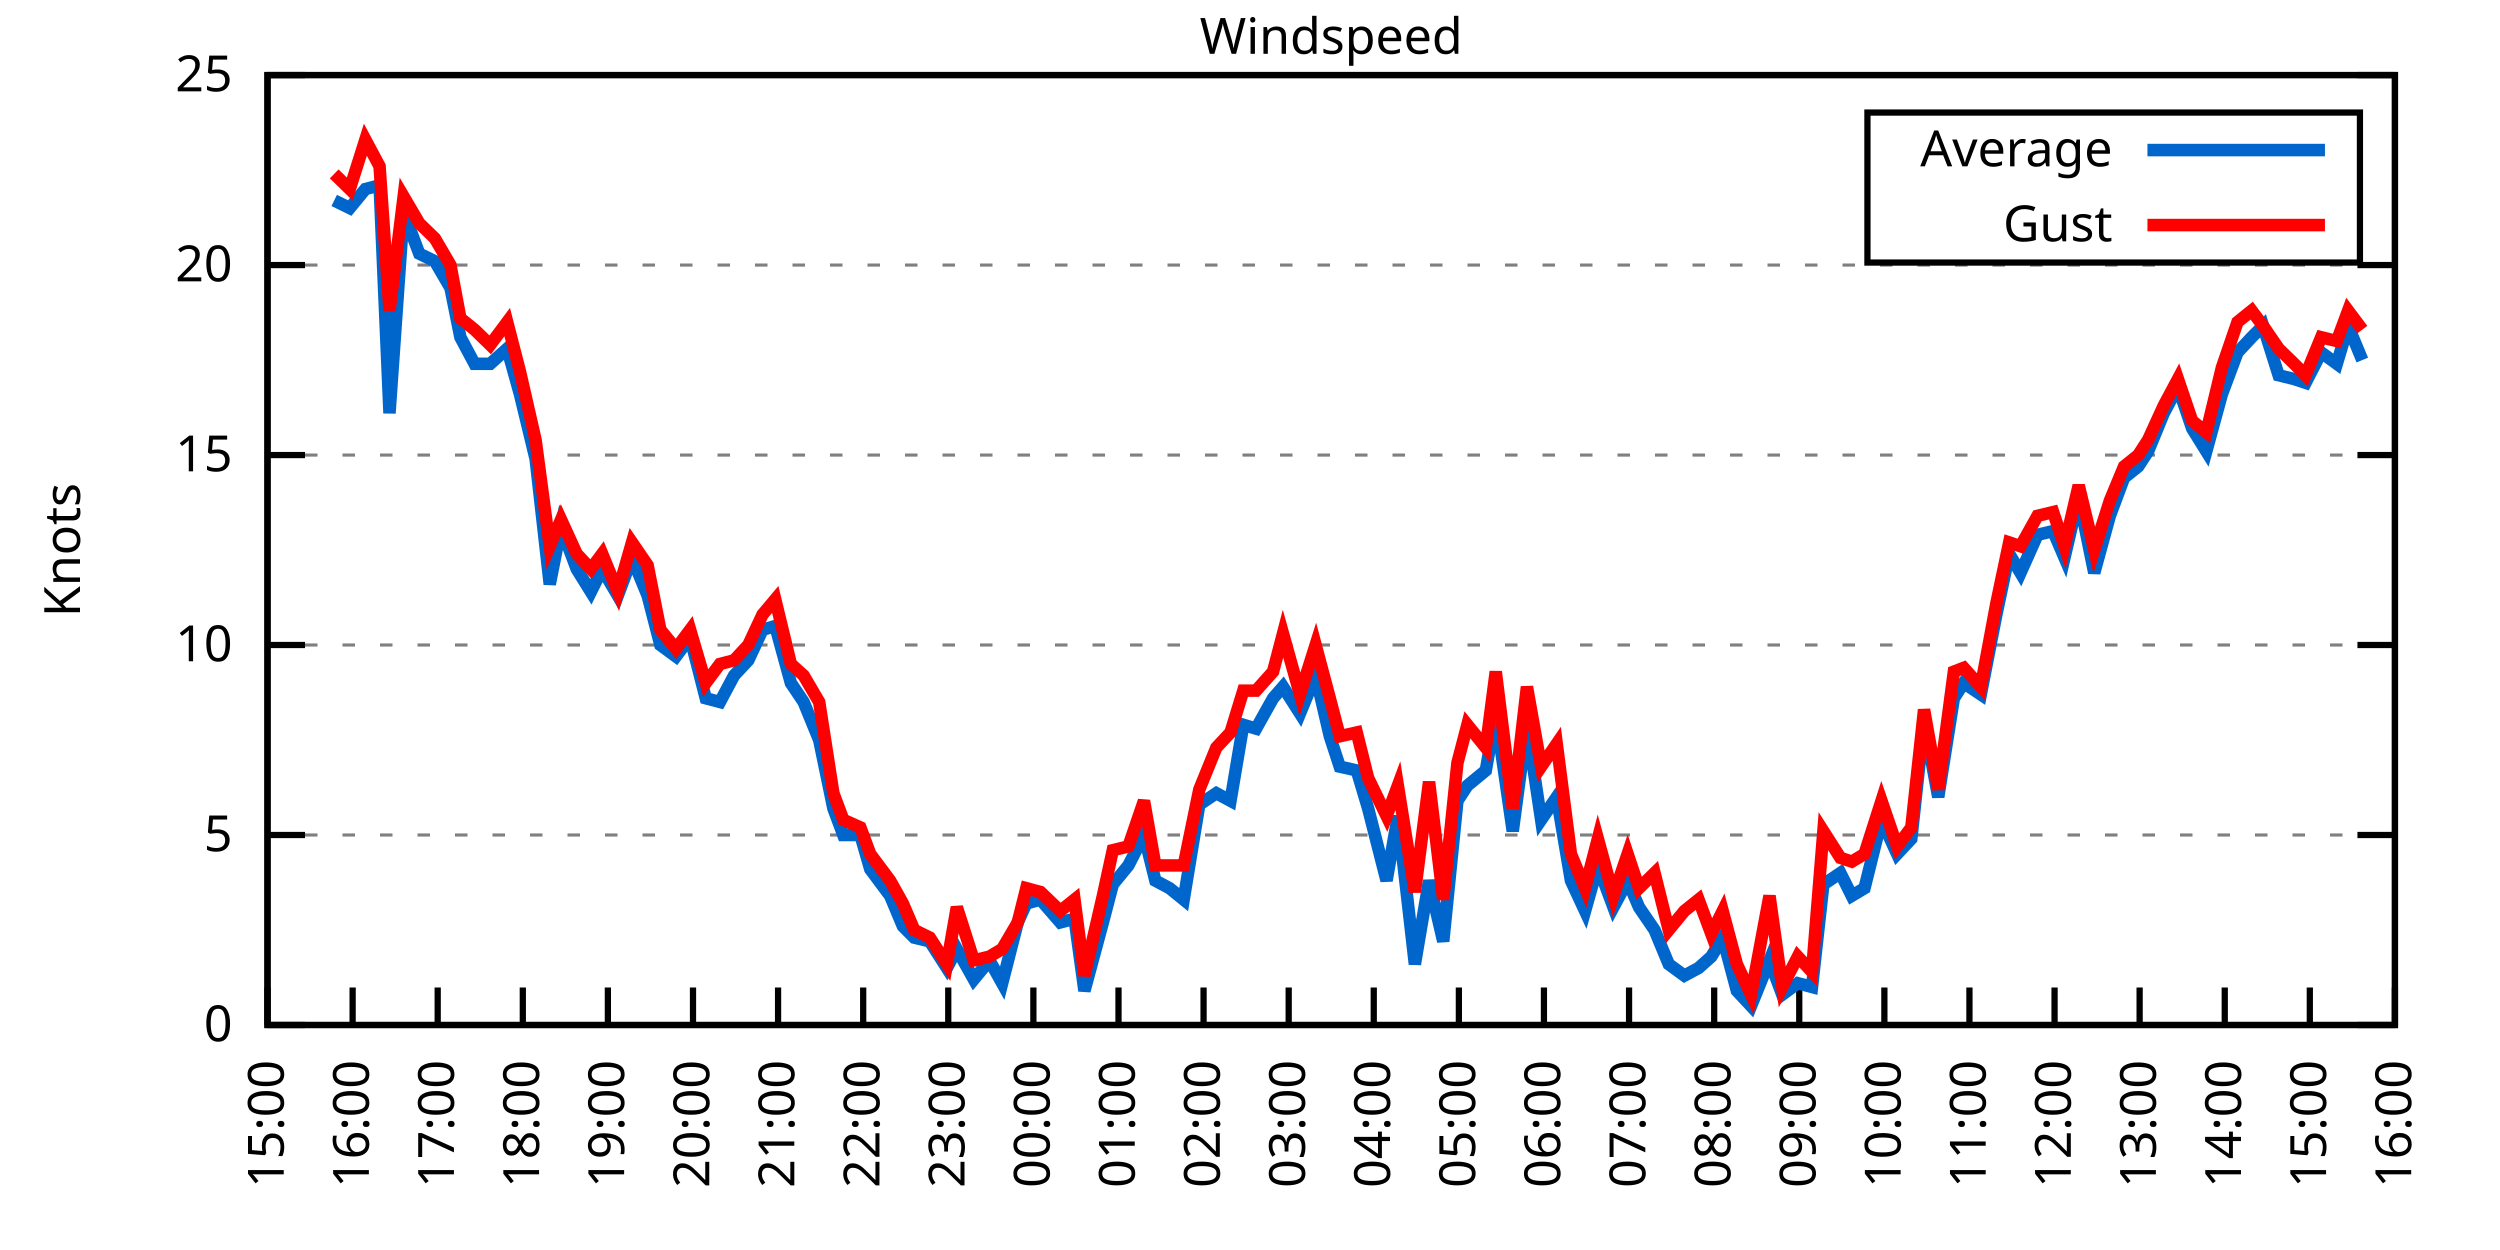
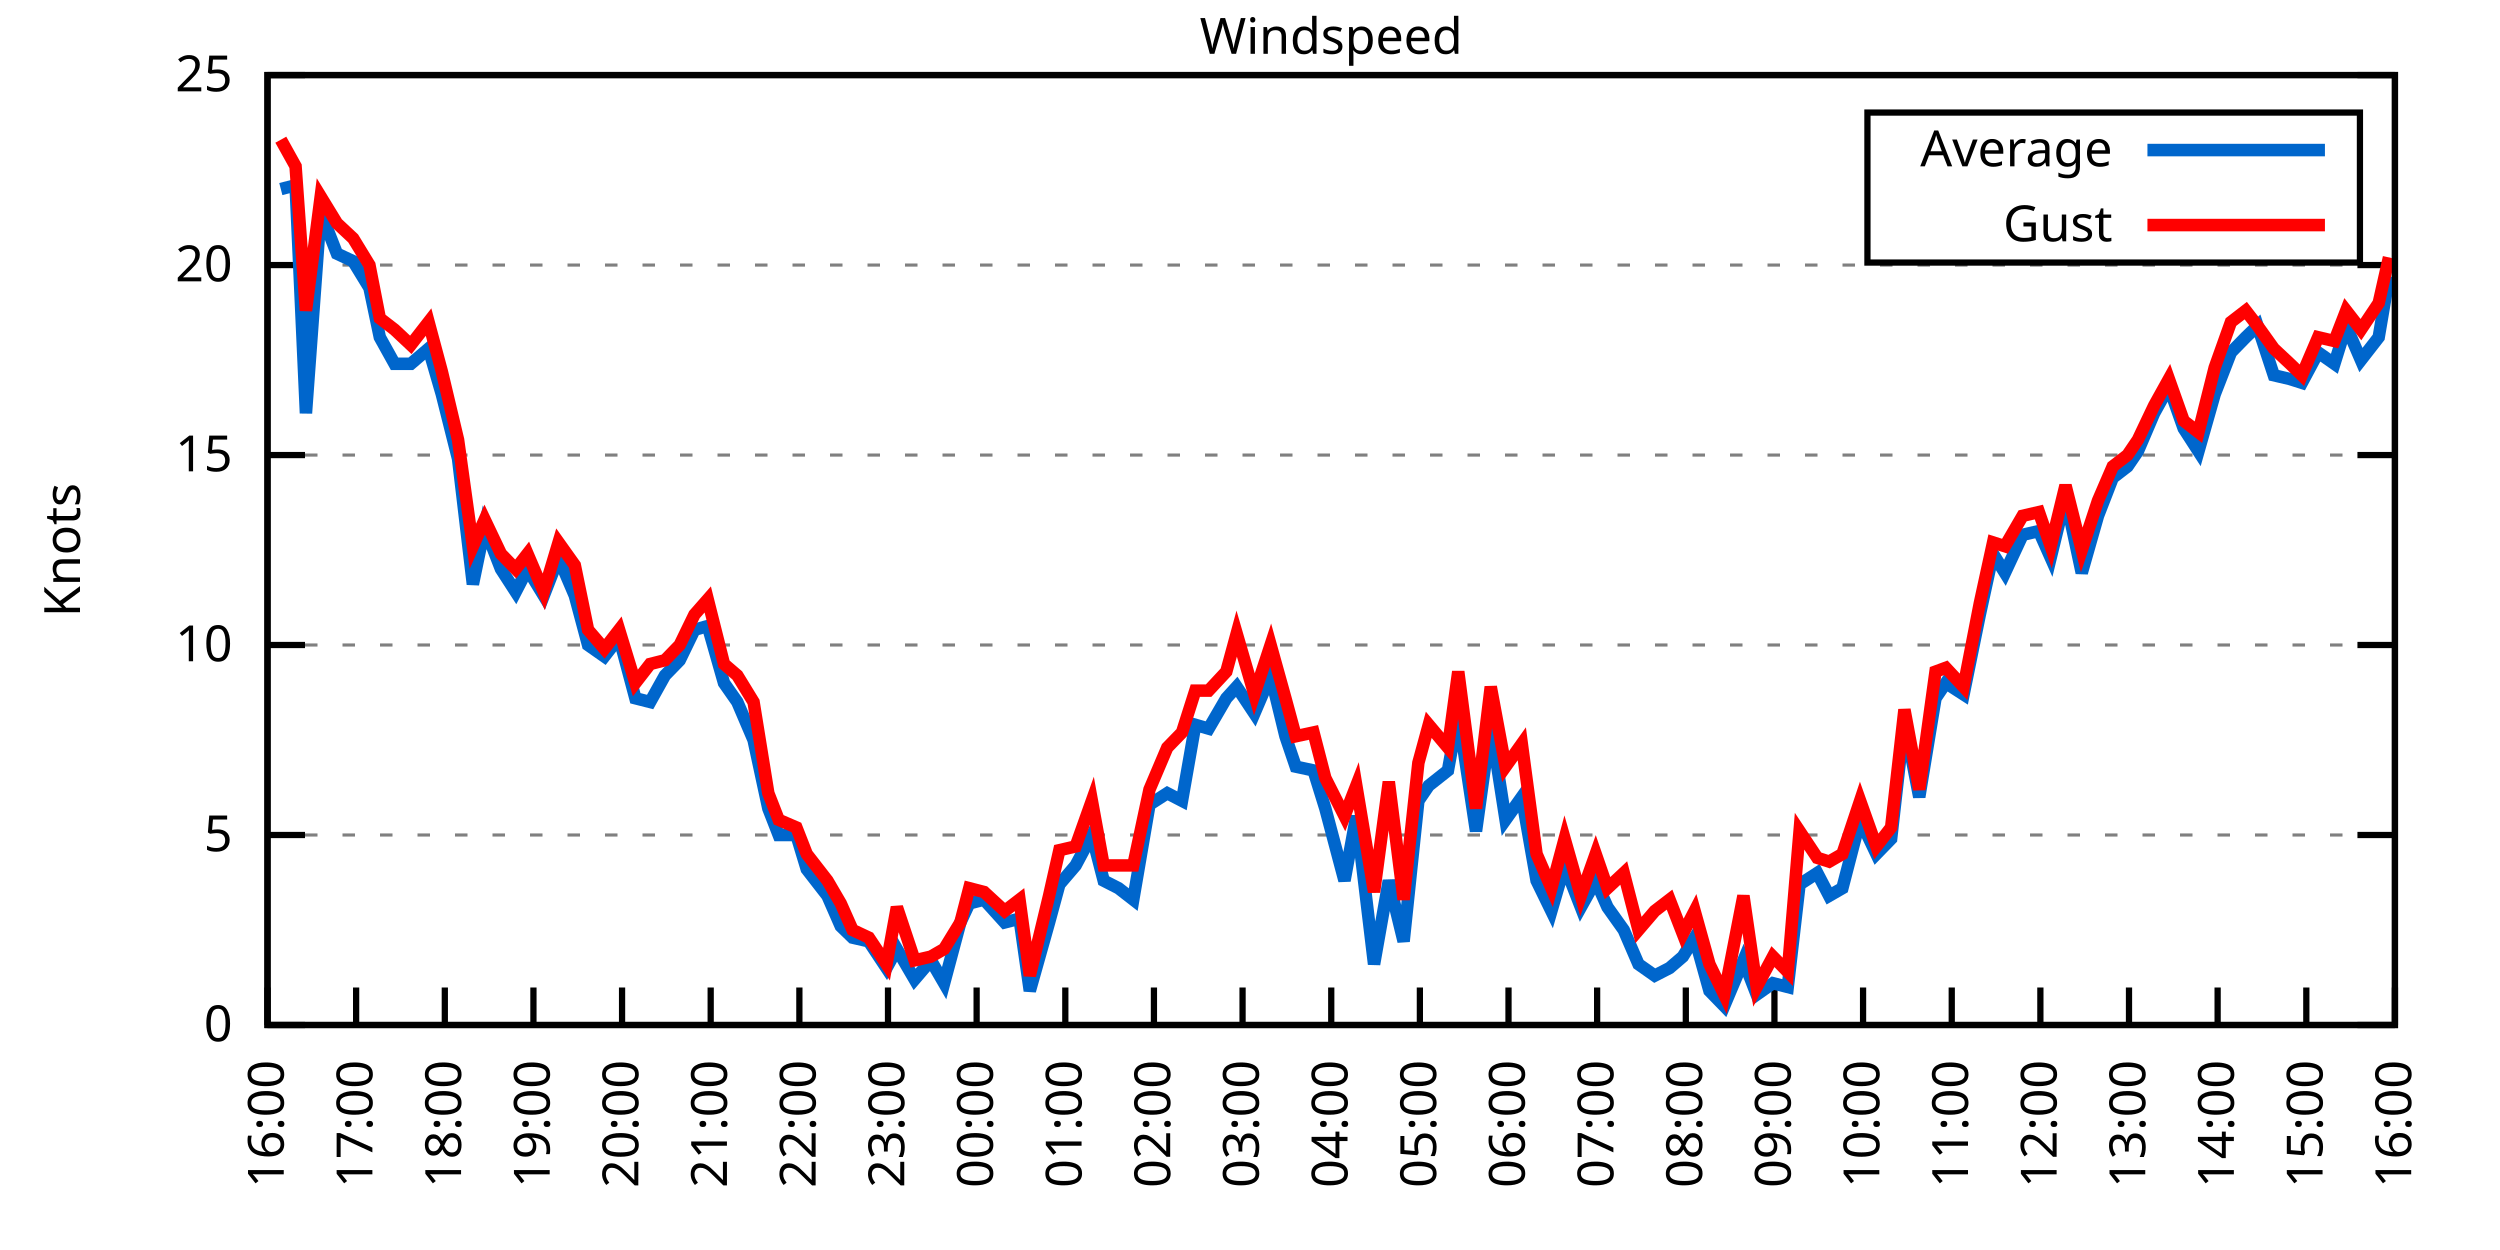
<svg xmlns="http://www.w3.org/2000/svg" xmlns:xlink="http://www.w3.org/1999/xlink" width="400" height="200" viewBox="0 0 400 200">
  <g id="gnuplot_canvas">
    <rect x="0" y="0" width="400" height="200" fill="none" />
    <defs>
      <circle id="gpDot" r="0.5" stroke-width="0.5" stroke="currentColor" />
      <path id="gpPt0" stroke-width="0.333" stroke="currentColor" d="M-1,0 h2 M0,-1 v2" />
      <path id="gpPt1" stroke-width="0.333" stroke="currentColor" d="M-1,-1 L1,1 M1,-1 L-1,1" />
      <path id="gpPt2" stroke-width="0.333" stroke="currentColor" d="M-1,0 L1,0 M0,-1 L0,1 M-1,-1 L1,1 M-1,1 L1,-1" />
      <rect id="gpPt3" stroke-width="0.333" stroke="currentColor" x="-1" y="-1" width="2" height="2" />
      <rect id="gpPt4" stroke-width="0.333" stroke="currentColor" fill="currentColor" x="-1" y="-1" width="2" height="2" />
      <circle id="gpPt5" stroke-width="0.333" stroke="currentColor" cx="0" cy="0" r="1" />
      <use xlink:href="#gpPt5" id="gpPt6" fill="currentColor" stroke="none" />
      <path id="gpPt7" stroke-width="0.333" stroke="currentColor" d="M0,-1.33 L-1.33,0.67 L1.33,0.67 z" />
      <use xlink:href="#gpPt7" id="gpPt8" fill="currentColor" stroke="none" />
      <use xlink:href="#gpPt7" id="gpPt9" stroke="currentColor" transform="rotate(180)" />
      <use xlink:href="#gpPt9" id="gpPt10" fill="currentColor" stroke="none" />
      <use xlink:href="#gpPt3" id="gpPt11" stroke="currentColor" transform="rotate(45)" />
      <use xlink:href="#gpPt11" id="gpPt12" fill="currentColor" stroke="none" />
      <path id="gpPt13" stroke-width="0.333" stroke="currentColor" d="M0,1.330 L1.265,0.411 L0.782,-1.067 L-0.782,-1.076 L-1.265,0.411 z" />
      <use xlink:href="#gpPt13" id="gpPt14" fill="currentColor" stroke="none" />
      <filter id="textbox" filterUnits="objectBoundingBox" x="0" y="0" height="1" width="1">
        <feFlood flood-color="white" flood-opacity="1" result="bgnd" />
        <feComposite in="SourceGraphic" in2="bgnd" operator="atop" />
      </filter>
      <filter id="greybox" filterUnits="objectBoundingBox" x="0" y="0" height="1" width="1">
        <feFlood flood-color="lightgrey" flood-opacity="1" result="grey" />
        <feComposite in="SourceGraphic" in2="grey" operator="atop" />
      </filter>
    </defs>
    <g fill="none" color="white" stroke="currentColor" stroke-width="1.00" stroke-linecap="butt" stroke-linejoin="miter">
</g>
    <g fill="none" color="black" stroke="currentColor" stroke-width="1.00" stroke-linecap="butt" stroke-linejoin="miter">
      <g stroke="none" shape-rendering="crispEdges">
        <polygon fill="rgb(255, 255, 255)" points="42.80,164.00 383.18,164.00 383.18,12.02 42.80,12.02 " />
      </g>
    </g>
    <g fill="none" color="black" stroke="currentColor" stroke-width="1.00" stroke-linecap="butt" stroke-linejoin="miter">
</g>
    <g fill="none" color="black" stroke="black" stroke-width="0.50" stroke-linecap="butt" stroke-linejoin="miter">
</g>
    <g fill="none" color="gray" stroke="currentColor" stroke-width="0.50" stroke-linecap="butt" stroke-linejoin="miter">
      <path stroke="gray" stroke-dasharray="2,4" class="gridline" d="M42.80,164.00 L383.19,164.00  " />
    </g>
    <g fill="none" color="gray" stroke="gray" stroke-width="1.00" stroke-linecap="butt" stroke-linejoin="miter">
</g>
    <g fill="none" color="black" stroke="currentColor" stroke-width="1.00" stroke-linecap="butt" stroke-linejoin="miter">
      <path stroke="black" d="M42.80,164.00 L48.80,164.00 M383.19,164.00 L377.19,164.00  " />
      <g transform="translate(37.20,166.60)" stroke="none" fill="black" font-family="Sans" font-size="8.00" text-anchor="end">
        <text>
          <tspan font-family="Sans"> 0</tspan>
        </text>
      </g>
    </g>
    <g fill="none" color="black" stroke="currentColor" stroke-width="1.00" stroke-linecap="butt" stroke-linejoin="miter">
</g>
    <g fill="none" color="black" stroke="black" stroke-width="0.50" stroke-linecap="butt" stroke-linejoin="miter">
</g>
    <g fill="none" color="gray" stroke="currentColor" stroke-width="0.50" stroke-linecap="butt" stroke-linejoin="miter">
      <path stroke="gray" stroke-dasharray="2,4" class="gridline" d="M42.80,133.60 L383.19,133.60  " />
    </g>
    <g fill="none" color="gray" stroke="gray" stroke-width="1.00" stroke-linecap="butt" stroke-linejoin="miter">
</g>
    <g fill="none" color="black" stroke="currentColor" stroke-width="1.00" stroke-linecap="butt" stroke-linejoin="miter">
      <path stroke="black" d="M42.80,133.60 L48.80,133.60 M383.19,133.60 L377.19,133.60  " />
      <g transform="translate(37.20,136.20)" stroke="none" fill="black" font-family="Sans" font-size="8.00" text-anchor="end">
        <text>
          <tspan font-family="Sans"> 5</tspan>
        </text>
      </g>
    </g>
    <g fill="none" color="black" stroke="currentColor" stroke-width="1.00" stroke-linecap="butt" stroke-linejoin="miter">
</g>
    <g fill="none" color="black" stroke="black" stroke-width="0.50" stroke-linecap="butt" stroke-linejoin="miter">
</g>
    <g fill="none" color="gray" stroke="currentColor" stroke-width="0.50" stroke-linecap="butt" stroke-linejoin="miter">
      <path stroke="gray" stroke-dasharray="2,4" class="gridline" d="M42.80,103.20 L383.19,103.20  " />
    </g>
    <g fill="none" color="gray" stroke="gray" stroke-width="1.00" stroke-linecap="butt" stroke-linejoin="miter">
</g>
    <g fill="none" color="black" stroke="currentColor" stroke-width="1.00" stroke-linecap="butt" stroke-linejoin="miter">
      <path stroke="black" d="M42.80,103.20 L48.80,103.20 M383.19,103.20 L377.19,103.20  " />
      <g transform="translate(37.20,105.80)" stroke="none" fill="black" font-family="Sans" font-size="8.00" text-anchor="end">
        <text>
          <tspan font-family="Sans"> 10</tspan>
        </text>
      </g>
    </g>
    <g fill="none" color="black" stroke="currentColor" stroke-width="1.00" stroke-linecap="butt" stroke-linejoin="miter">
</g>
    <g fill="none" color="black" stroke="black" stroke-width="0.50" stroke-linecap="butt" stroke-linejoin="miter">
</g>
    <g fill="none" color="gray" stroke="currentColor" stroke-width="0.50" stroke-linecap="butt" stroke-linejoin="miter">
      <path stroke="gray" stroke-dasharray="2,4" class="gridline" d="M42.80,72.81 L383.19,72.81  " />
    </g>
    <g fill="none" color="gray" stroke="gray" stroke-width="1.00" stroke-linecap="butt" stroke-linejoin="miter">
</g>
    <g fill="none" color="black" stroke="currentColor" stroke-width="1.00" stroke-linecap="butt" stroke-linejoin="miter">
      <path stroke="black" d="M42.80,72.81 L48.80,72.81 M383.19,72.81 L377.19,72.81  " />
      <g transform="translate(37.20,75.41)" stroke="none" fill="black" font-family="Sans" font-size="8.00" text-anchor="end">
        <text>
          <tspan font-family="Sans"> 15</tspan>
        </text>
      </g>
    </g>
    <g fill="none" color="black" stroke="currentColor" stroke-width="1.00" stroke-linecap="butt" stroke-linejoin="miter">
</g>
    <g fill="none" color="black" stroke="black" stroke-width="0.50" stroke-linecap="butt" stroke-linejoin="miter">
</g>
    <g fill="none" color="gray" stroke="currentColor" stroke-width="0.50" stroke-linecap="butt" stroke-linejoin="miter">
      <path stroke="gray" stroke-dasharray="2,4" class="gridline" d="M42.80,42.41 L383.19,42.41  " />
    </g>
    <g fill="none" color="gray" stroke="gray" stroke-width="1.00" stroke-linecap="butt" stroke-linejoin="miter">
</g>
    <g fill="none" color="black" stroke="currentColor" stroke-width="1.00" stroke-linecap="butt" stroke-linejoin="miter">
      <path stroke="black" d="M42.80,42.41 L48.80,42.41 M383.19,42.41 L377.19,42.41  " />
      <g transform="translate(37.20,45.01)" stroke="none" fill="black" font-family="Sans" font-size="8.00" text-anchor="end">
        <text>
          <tspan font-family="Sans"> 20</tspan>
        </text>
      </g>
    </g>
    <g fill="none" color="black" stroke="currentColor" stroke-width="1.00" stroke-linecap="butt" stroke-linejoin="miter">
</g>
    <g fill="none" color="black" stroke="black" stroke-width="0.50" stroke-linecap="butt" stroke-linejoin="miter">
</g>
    <g fill="none" color="gray" stroke="currentColor" stroke-width="0.50" stroke-linecap="butt" stroke-linejoin="miter">
      <path stroke="gray" stroke-dasharray="2,4" class="gridline" d="M42.80,12.01 L383.19,12.01  " />
    </g>
    <g fill="none" color="gray" stroke="gray" stroke-width="1.00" stroke-linecap="butt" stroke-linejoin="miter">
</g>
    <g fill="none" color="black" stroke="currentColor" stroke-width="1.00" stroke-linecap="butt" stroke-linejoin="miter">
      <path stroke="black" d="M42.80,12.01 L48.80,12.01 M383.19,12.01 L377.19,12.01  " />
      <g transform="translate(37.20,14.61)" stroke="none" fill="black" font-family="Sans" font-size="8.00" text-anchor="end">
        <text>
          <tspan font-family="Sans"> 25</tspan>
        </text>
      </g>
    </g>
    <g fill="none" color="black" stroke="currentColor" stroke-width="1.00" stroke-linecap="butt" stroke-linejoin="miter">
      <path stroke="black" d="M42.80,164.00 L42.80,158.00  " />
      <g transform="translate(45.40,169.60) rotate(270.00)" stroke="none" fill="black" font-family="Sans" font-size="8.00" text-anchor="end">
        <text>
-           <tspan font-family="Sans">15:00</tspan>
-         </text>
-       </g>
-     </g>
-     <g fill="none" color="black" stroke="currentColor" stroke-width="1.00" stroke-linecap="butt" stroke-linejoin="miter">
-       <path stroke="black" d="M56.42,164.00 L56.42,158.00  " />
-       <g transform="translate(59.02,169.60) rotate(270.00)" stroke="none" fill="black" font-family="Sans" font-size="8.00" text-anchor="end">
-         <text>
          <tspan font-family="Sans">16:00</tspan>
        </text>
      </g>
    </g>
    <g fill="none" color="black" stroke="currentColor" stroke-width="1.00" stroke-linecap="butt" stroke-linejoin="miter">
-       <path stroke="black" d="M70.03,164.00 L70.03,158.00  " />
-       <g transform="translate(72.63,169.60) rotate(270.00)" stroke="none" fill="black" font-family="Sans" font-size="8.00" text-anchor="end">
+       <path stroke="black" d="M56.98,164.00 L56.98,158.00  " />
+       <g transform="translate(59.58,169.60) rotate(270.00)" stroke="none" fill="black" font-family="Sans" font-size="8.00" text-anchor="end">
        <text>
          <tspan font-family="Sans">17:00</tspan>
        </text>
      </g>
    </g>
    <g fill="none" color="black" stroke="currentColor" stroke-width="1.00" stroke-linecap="butt" stroke-linejoin="miter">
-       <path stroke="black" d="M83.65,164.00 L83.65,158.00  " />
-       <g transform="translate(86.25,169.60) rotate(270.00)" stroke="none" fill="black" font-family="Sans" font-size="8.00" text-anchor="end">
+       <path stroke="black" d="M71.17,164.00 L71.17,158.00  " />
+       <g transform="translate(73.77,169.60) rotate(270.00)" stroke="none" fill="black" font-family="Sans" font-size="8.00" text-anchor="end">
        <text>
          <tspan font-family="Sans">18:00</tspan>
        </text>
      </g>
    </g>
    <g fill="none" color="black" stroke="currentColor" stroke-width="1.00" stroke-linecap="butt" stroke-linejoin="miter">
-       <path stroke="black" d="M97.26,164.00 L97.26,158.00  " />
-       <g transform="translate(99.86,169.60) rotate(270.00)" stroke="none" fill="black" font-family="Sans" font-size="8.00" text-anchor="end">
+       <path stroke="black" d="M85.35,164.00 L85.35,158.00  " />
+       <g transform="translate(87.95,169.60) rotate(270.00)" stroke="none" fill="black" font-family="Sans" font-size="8.00" text-anchor="end">
        <text>
          <tspan font-family="Sans">19:00</tspan>
        </text>
      </g>
    </g>
    <g fill="none" color="black" stroke="currentColor" stroke-width="1.00" stroke-linecap="butt" stroke-linejoin="miter">
-       <path stroke="black" d="M110.88,164.00 L110.88,158.00  " />
-       <g transform="translate(113.48,169.60) rotate(270.00)" stroke="none" fill="black" font-family="Sans" font-size="8.00" text-anchor="end">
+       <path stroke="black" d="M99.53,164.00 L99.53,158.00  " />
+       <g transform="translate(102.13,169.60) rotate(270.00)" stroke="none" fill="black" font-family="Sans" font-size="8.00" text-anchor="end">
        <text>
          <tspan font-family="Sans">20:00</tspan>
        </text>
      </g>
    </g>
    <g fill="none" color="black" stroke="currentColor" stroke-width="1.00" stroke-linecap="butt" stroke-linejoin="miter">
-       <path stroke="black" d="M124.49,164.00 L124.49,158.00  " />
-       <g transform="translate(127.09,169.60) rotate(270.00)" stroke="none" fill="black" font-family="Sans" font-size="8.00" text-anchor="end">
+       <path stroke="black" d="M113.71,164.00 L113.71,158.00  " />
+       <g transform="translate(116.31,169.60) rotate(270.00)" stroke="none" fill="black" font-family="Sans" font-size="8.00" text-anchor="end">
        <text>
          <tspan font-family="Sans">21:00</tspan>
        </text>
      </g>
    </g>
    <g fill="none" color="black" stroke="currentColor" stroke-width="1.00" stroke-linecap="butt" stroke-linejoin="miter">
-       <path stroke="black" d="M138.11,164.00 L138.11,158.00  " />
-       <g transform="translate(140.71,169.60) rotate(270.00)" stroke="none" fill="black" font-family="Sans" font-size="8.00" text-anchor="end">
+       <path stroke="black" d="M127.90,164.00 L127.90,158.00  " />
+       <g transform="translate(130.50,169.60) rotate(270.00)" stroke="none" fill="black" font-family="Sans" font-size="8.00" text-anchor="end">
        <text>
          <tspan font-family="Sans">22:00</tspan>
        </text>
      </g>
    </g>
    <g fill="none" color="black" stroke="currentColor" stroke-width="1.00" stroke-linecap="butt" stroke-linejoin="miter">
-       <path stroke="black" d="M151.72,164.00 L151.72,158.00  " />
-       <g transform="translate(154.32,169.60) rotate(270.00)" stroke="none" fill="black" font-family="Sans" font-size="8.00" text-anchor="end">
+       <path stroke="black" d="M142.08,164.00 L142.08,158.00  " />
+       <g transform="translate(144.68,169.60) rotate(270.00)" stroke="none" fill="black" font-family="Sans" font-size="8.00" text-anchor="end">
        <text>
          <tspan font-family="Sans">23:00</tspan>
        </text>
      </g>
    </g>
    <g fill="none" color="black" stroke="currentColor" stroke-width="1.00" stroke-linecap="butt" stroke-linejoin="miter">
-       <path stroke="black" d="M165.34,164.00 L165.34,158.00  " />
-       <g transform="translate(167.94,169.60) rotate(270.00)" stroke="none" fill="black" font-family="Sans" font-size="8.00" text-anchor="end">
+       <path stroke="black" d="M156.26,164.00 L156.26,158.00  " />
+       <g transform="translate(158.86,169.60) rotate(270.00)" stroke="none" fill="black" font-family="Sans" font-size="8.00" text-anchor="end">
        <text>
          <tspan font-family="Sans">00:00</tspan>
        </text>
      </g>
    </g>
    <g fill="none" color="black" stroke="currentColor" stroke-width="1.00" stroke-linecap="butt" stroke-linejoin="miter">
-       <path stroke="black" d="M178.96,164.00 L178.96,158.00  " />
-       <g transform="translate(181.56,169.60) rotate(270.00)" stroke="none" fill="black" font-family="Sans" font-size="8.00" text-anchor="end">
+       <path stroke="black" d="M170.45,164.00 L170.45,158.00  " />
+       <g transform="translate(173.05,169.60) rotate(270.00)" stroke="none" fill="black" font-family="Sans" font-size="8.00" text-anchor="end">
        <text>
          <tspan font-family="Sans">01:00</tspan>
        </text>
      </g>
    </g>
    <g fill="none" color="black" stroke="currentColor" stroke-width="1.00" stroke-linecap="butt" stroke-linejoin="miter">
-       <path stroke="black" d="M192.57,164.00 L192.57,158.00  " />
-       <g transform="translate(195.17,169.60) rotate(270.00)" stroke="none" fill="black" font-family="Sans" font-size="8.00" text-anchor="end">
+       <path stroke="black" d="M184.63,164.00 L184.63,158.00  " />
+       <g transform="translate(187.23,169.60) rotate(270.00)" stroke="none" fill="black" font-family="Sans" font-size="8.00" text-anchor="end">
        <text>
          <tspan font-family="Sans">02:00</tspan>
        </text>
      </g>
    </g>
    <g fill="none" color="black" stroke="currentColor" stroke-width="1.00" stroke-linecap="butt" stroke-linejoin="miter">
-       <path stroke="black" d="M206.19,164.00 L206.19,158.00  " />
-       <g transform="translate(208.79,169.60) rotate(270.00)" stroke="none" fill="black" font-family="Sans" font-size="8.00" text-anchor="end">
+       <path stroke="black" d="M198.81,164.00 L198.81,158.00  " />
+       <g transform="translate(201.41,169.60) rotate(270.00)" stroke="none" fill="black" font-family="Sans" font-size="8.00" text-anchor="end">
        <text>
          <tspan font-family="Sans">03:00</tspan>
        </text>
      </g>
    </g>
    <g fill="none" color="black" stroke="currentColor" stroke-width="1.00" stroke-linecap="butt" stroke-linejoin="miter">
-       <path stroke="black" d="M219.80,164.00 L219.80,158.00  " />
-       <g transform="translate(222.40,169.60) rotate(270.00)" stroke="none" fill="black" font-family="Sans" font-size="8.00" text-anchor="end">
+       <path stroke="black" d="M213.00,164.00 L213.00,158.00  " />
+       <g transform="translate(215.60,169.60) rotate(270.00)" stroke="none" fill="black" font-family="Sans" font-size="8.00" text-anchor="end">
        <text>
          <tspan font-family="Sans">04:00</tspan>
        </text>
      </g>
    </g>
    <g fill="none" color="black" stroke="currentColor" stroke-width="1.00" stroke-linecap="butt" stroke-linejoin="miter">
-       <path stroke="black" d="M233.42,164.00 L233.42,158.00  " />
-       <g transform="translate(236.02,169.60) rotate(270.00)" stroke="none" fill="black" font-family="Sans" font-size="8.00" text-anchor="end">
+       <path stroke="black" d="M227.18,164.00 L227.18,158.00  " />
+       <g transform="translate(229.78,169.60) rotate(270.00)" stroke="none" fill="black" font-family="Sans" font-size="8.00" text-anchor="end">
        <text>
          <tspan font-family="Sans">05:00</tspan>
        </text>
      </g>
    </g>
    <g fill="none" color="black" stroke="currentColor" stroke-width="1.00" stroke-linecap="butt" stroke-linejoin="miter">
-       <path stroke="black" d="M247.03,164.00 L247.03,158.00  " />
-       <g transform="translate(249.63,169.60) rotate(270.00)" stroke="none" fill="black" font-family="Sans" font-size="8.00" text-anchor="end">
+       <path stroke="black" d="M241.36,164.00 L241.36,158.00  " />
+       <g transform="translate(243.96,169.60) rotate(270.00)" stroke="none" fill="black" font-family="Sans" font-size="8.00" text-anchor="end">
        <text>
          <tspan font-family="Sans">06:00</tspan>
        </text>
      </g>
    </g>
    <g fill="none" color="black" stroke="currentColor" stroke-width="1.00" stroke-linecap="butt" stroke-linejoin="miter">
-       <path stroke="black" d="M260.65,164.00 L260.65,158.00  " />
-       <g transform="translate(263.25,169.60) rotate(270.00)" stroke="none" fill="black" font-family="Sans" font-size="8.00" text-anchor="end">
+       <path stroke="black" d="M255.54,164.00 L255.54,158.00  " />
+       <g transform="translate(258.14,169.60) rotate(270.00)" stroke="none" fill="black" font-family="Sans" font-size="8.00" text-anchor="end">
        <text>
          <tspan font-family="Sans">07:00</tspan>
        </text>
      </g>
    </g>
    <g fill="none" color="black" stroke="currentColor" stroke-width="1.00" stroke-linecap="butt" stroke-linejoin="miter">
-       <path stroke="black" d="M274.27,164.00 L274.27,158.00  " />
-       <g transform="translate(276.87,169.60) rotate(270.00)" stroke="none" fill="black" font-family="Sans" font-size="8.00" text-anchor="end">
+       <path stroke="black" d="M269.73,164.00 L269.73,158.00  " />
+       <g transform="translate(272.33,169.60) rotate(270.00)" stroke="none" fill="black" font-family="Sans" font-size="8.00" text-anchor="end">
        <text>
          <tspan font-family="Sans">08:00</tspan>
        </text>
      </g>
    </g>
    <g fill="none" color="black" stroke="currentColor" stroke-width="1.00" stroke-linecap="butt" stroke-linejoin="miter">
-       <path stroke="black" d="M287.88,164.00 L287.88,158.00  " />
-       <g transform="translate(290.48,169.60) rotate(270.00)" stroke="none" fill="black" font-family="Sans" font-size="8.00" text-anchor="end">
+       <path stroke="black" d="M283.91,164.00 L283.91,158.00  " />
+       <g transform="translate(286.51,169.60) rotate(270.00)" stroke="none" fill="black" font-family="Sans" font-size="8.00" text-anchor="end">
        <text>
          <tspan font-family="Sans">09:00</tspan>
        </text>
      </g>
    </g>
    <g fill="none" color="black" stroke="currentColor" stroke-width="1.00" stroke-linecap="butt" stroke-linejoin="miter">
-       <path stroke="black" d="M301.50,164.00 L301.50,158.00  " />
-       <g transform="translate(304.10,169.60) rotate(270.00)" stroke="none" fill="black" font-family="Sans" font-size="8.00" text-anchor="end">
+       <path stroke="black" d="M298.09,164.00 L298.09,158.00  " />
+       <g transform="translate(300.69,169.60) rotate(270.00)" stroke="none" fill="black" font-family="Sans" font-size="8.00" text-anchor="end">
        <text>
          <tspan font-family="Sans">10:00</tspan>
        </text>
      </g>
    </g>
    <g fill="none" color="black" stroke="currentColor" stroke-width="1.00" stroke-linecap="butt" stroke-linejoin="miter">
-       <path stroke="black" d="M315.11,164.00 L315.11,158.00  " />
-       <g transform="translate(317.71,169.60) rotate(270.00)" stroke="none" fill="black" font-family="Sans" font-size="8.00" text-anchor="end">
+       <path stroke="black" d="M312.28,164.00 L312.28,158.00  " />
+       <g transform="translate(314.88,169.60) rotate(270.00)" stroke="none" fill="black" font-family="Sans" font-size="8.00" text-anchor="end">
        <text>
          <tspan font-family="Sans">11:00</tspan>
        </text>
      </g>
    </g>
    <g fill="none" color="black" stroke="currentColor" stroke-width="1.00" stroke-linecap="butt" stroke-linejoin="miter">
-       <path stroke="black" d="M328.73,164.00 L328.73,158.00  " />
-       <g transform="translate(331.33,169.60) rotate(270.00)" stroke="none" fill="black" font-family="Sans" font-size="8.00" text-anchor="end">
+       <path stroke="black" d="M326.46,164.00 L326.46,158.00  " />
+       <g transform="translate(329.06,169.60) rotate(270.00)" stroke="none" fill="black" font-family="Sans" font-size="8.00" text-anchor="end">
        <text>
          <tspan font-family="Sans">12:00</tspan>
        </text>
      </g>
    </g>
    <g fill="none" color="black" stroke="currentColor" stroke-width="1.00" stroke-linecap="butt" stroke-linejoin="miter">
-       <path stroke="black" d="M342.34,164.00 L342.34,158.00  " />
-       <g transform="translate(344.94,169.60) rotate(270.00)" stroke="none" fill="black" font-family="Sans" font-size="8.00" text-anchor="end">
+       <path stroke="black" d="M340.64,164.00 L340.64,158.00  " />
+       <g transform="translate(343.24,169.60) rotate(270.00)" stroke="none" fill="black" font-family="Sans" font-size="8.00" text-anchor="end">
        <text>
          <tspan font-family="Sans">13:00</tspan>
        </text>
      </g>
    </g>
    <g fill="none" color="black" stroke="currentColor" stroke-width="1.00" stroke-linecap="butt" stroke-linejoin="miter">
-       <path stroke="black" d="M355.96,164.00 L355.96,158.00  " />
-       <g transform="translate(358.56,169.60) rotate(270.00)" stroke="none" fill="black" font-family="Sans" font-size="8.00" text-anchor="end">
+       <path stroke="black" d="M354.82,164.00 L354.82,158.00  " />
+       <g transform="translate(357.42,169.60) rotate(270.00)" stroke="none" fill="black" font-family="Sans" font-size="8.00" text-anchor="end">
        <text>
          <tspan font-family="Sans">14:00</tspan>
        </text>
      </g>
    </g>
    <g fill="none" color="black" stroke="currentColor" stroke-width="1.00" stroke-linecap="butt" stroke-linejoin="miter">
-       <path stroke="black" d="M369.57,164.00 L369.57,158.00  " />
-       <g transform="translate(372.17,169.60) rotate(270.00)" stroke="none" fill="black" font-family="Sans" font-size="8.00" text-anchor="end">
+       <path stroke="black" d="M369.01,164.00 L369.01,158.00  " />
+       <g transform="translate(371.61,169.60) rotate(270.00)" stroke="none" fill="black" font-family="Sans" font-size="8.00" text-anchor="end">
        <text>
          <tspan font-family="Sans">15:00</tspan>
        </text>
      </g>
    </g>
    <g fill="none" color="black" stroke="currentColor" stroke-width="1.00" stroke-linecap="butt" stroke-linejoin="miter">
      <path stroke="black" d="M383.19,164.00 L383.19,158.00  " />
      <g transform="translate(385.79,169.60) rotate(270.00)" stroke="none" fill="black" font-family="Sans" font-size="8.00" text-anchor="end">
        <text>
          <tspan font-family="Sans">16:00</tspan>
        </text>
      </g>
    </g>
    <g fill="none" color="black" stroke="currentColor" stroke-width="1.00" stroke-linecap="butt" stroke-linejoin="miter">
</g>
    <g fill="none" color="black" stroke="currentColor" stroke-width="1.00" stroke-linecap="butt" stroke-linejoin="miter">
      <path stroke="black" d="M42.80,12.01 L42.80,164.00 L383.19,164.00 L383.19,12.01 L42.80,12.01 Z  " />
    </g>
    <g fill="none" color="black" stroke="currentColor" stroke-width="1.00" stroke-linecap="butt" stroke-linejoin="miter">
</g>
    <g fill="none" color="black" stroke="currentColor" stroke-width="1.00" stroke-linecap="butt" stroke-linejoin="miter">
      <path stroke="black" d="M298.79,42.01 L298.79,18.01 L377.59,18.01 L377.59,42.01 L298.79,42.01 Z  " />
    </g>
    <g id="Windspeed_plot_1">
      <g fill="none" color="white" stroke="black" stroke-width="2.00" stroke-linecap="butt" stroke-linejoin="miter">
</g>
      <g fill="none" color="black" stroke="currentColor" stroke-width="2.00" stroke-linecap="butt" stroke-linejoin="miter">
        <g transform="translate(337.99,26.61)" stroke="none" fill="black" font-family="Sans" font-size="8.00" text-anchor="end">
          <text>
            <tspan font-family="Sans">Average</tspan>
          </text>
        </g>
      </g>
      <g fill="none" color="black" stroke="currentColor" stroke-width="2.00" stroke-linecap="butt" stroke-linejoin="miter">
-         <path stroke="rgb(  0, 102, 204)" d="M343.59,24.01 L371.99,24.01 M53.47,32.07 L55.96,33.29 L58.46,30.25 L60.73,29.64 L62.32,66.12 L64.58,33.90   L67.08,40.58 L69.58,41.80 L72.07,46.06 L73.66,53.96 L75.93,58.21 L78.43,58.21 L81.15,55.78 L83.19,63.08   L85.69,73.41 L87.96,93.48 L89.77,84.36 L92.27,91.04 L94.54,94.69 L96.35,91.04 L98.85,95.30 L101.12,89.22   L103.62,95.30 L105.66,103.20 L108.15,105.03 L110.42,101.99 L112.92,111.72 L115.19,112.32 L117.46,108.07 L119.73,105.64   L122.00,100.77 L124.04,100.16 L126.54,109.28 L128.58,112.32 L131.07,118.40 L133.34,129.35 L134.93,133.60 L137.66,133.60   L139.24,139.07 L142.42,143.33 L144.46,148.19 L146.28,150.02 L148.77,150.62 L151.50,154.88 L153.09,151.84 L155.81,156.70   L158.31,153.66 L160.35,157.31 L162.84,147.59 L164.21,144.55 L166.48,143.94 L169.65,147.59 L171.92,146.98 L173.51,158.53   L176.46,147.59 L178.05,141.51 L180.54,138.47 L183.04,133.60 L184.86,140.90 L187.13,142.11 L189.39,143.94 L191.89,128.74   L194.61,126.91 L196.88,128.13 L198.93,115.97 L200.97,116.58 L203.69,111.72 L205.28,109.89 L208.00,114.15 L210.50,108.07   L212.77,117.80 L214.36,122.66 L217.08,123.27 L218.90,129.35 L221.85,140.90 L223.66,130.56 L226.38,154.27 L228.65,140.90   L230.92,150.62 L233.19,128.13 L234.78,125.70 L237.73,123.27 L239.32,114.15 L242.04,132.99 L244.31,115.97 L246.58,131.17   L249.08,127.52 L251.35,140.90 L253.61,145.76 L255.66,138.47 L258.15,145.15 L260.42,140.90 L262.24,145.15 L264.73,148.80   L267.00,154.27 L269.50,156.10 L271.77,154.88 L273.81,153.06 L275.63,150.02 L277.90,158.53 L280.17,160.96 L283.12,153.66   L285.16,159.14 L287.65,157.31 L289.92,157.92 L291.74,141.51 L294.46,139.68 L296.28,143.33 L298.32,142.11 L301.04,131.17   L303.54,136.64 L305.81,134.21 L307.85,115.36 L310.12,127.52 L312.62,111.72 L314.20,109.28 L316.93,111.11 L319.42,98.34   L321.47,88.61 L323.28,91.65 L326.00,85.57 L328.50,84.97 L330.32,89.22 L332.59,79.49 L335.08,91.65 L337.58,82.53   L339.85,76.45 L342.12,74.63 L343.70,72.20 L346.20,66.12 L348.47,61.86 L350.74,68.55 L353.01,72.20 L355.50,63.08   L358.00,56.39 L360.27,53.96 L362.09,52.14 L364.58,60.04 L367.08,60.65 L368.89,61.25 L371.39,56.39 L373.89,58.21   L375.70,52.14 L377.97,57.61  " />
+         <path stroke="rgb(  0, 102, 204)" d="M343.59,24.01 L371.99,24.01 M44.93,30.25 L47.29,29.64 L48.95,66.12 L51.31,33.90 L53.91,40.58 L56.51,41.80   L59.11,46.06 L60.77,53.96 L63.13,58.21 L65.73,58.21 L68.57,55.78 L70.69,63.08 L73.29,73.41 L75.66,93.48   L77.55,84.36 L80.15,91.04 L82.51,94.69 L84.40,91.04 L87.00,95.30 L89.37,89.22 L91.97,95.30 L94.09,103.20   L96.70,105.03 L99.06,101.99 L101.66,111.72 L104.02,112.32 L106.39,108.07 L108.75,105.64 L111.11,100.77 L113.24,100.16   L115.84,109.28 L117.97,112.32 L120.57,118.40 L122.93,129.35 L124.59,133.60 L127.42,133.60 L129.08,139.07 L132.39,143.33   L134.52,148.19 L136.41,150.02 L139.01,150.62 L141.84,154.88 L143.50,151.84 L146.34,156.70 L148.94,153.66 L151.06,157.31   L153.66,147.59 L155.08,144.55 L157.45,143.94 L160.75,147.59 L163.12,146.98 L164.77,158.53 L167.85,147.59 L169.50,141.51   L172.10,138.47 L174.70,133.60 L176.59,140.90 L178.96,142.11 L181.32,143.94 L183.92,128.74 L186.76,126.91 L189.12,128.13   L191.25,115.97 L193.38,116.58 L196.21,111.72 L197.87,109.89 L200.70,114.15 L203.30,108.07 L205.67,117.80 L207.32,122.66   L210.16,123.27 L212.05,129.35 L215.12,140.90 L217.01,130.56 L219.85,154.27 L222.21,140.90 L224.58,150.62 L226.94,128.13   L228.60,125.70 L231.67,123.27 L233.32,114.15 L236.16,132.99 L238.52,115.97 L240.89,131.17 L243.49,127.52 L245.85,140.90   L248.22,145.76 L250.34,138.47 L252.94,145.15 L255.31,140.90 L257.20,145.15 L259.80,148.80 L262.16,154.27 L264.76,156.10   L267.13,154.88 L269.25,153.06 L271.14,150.02 L273.51,158.53 L275.87,160.96 L278.95,153.66 L281.07,159.14 L283.67,157.31   L286.04,157.92 L287.93,141.51 L290.76,139.68 L292.66,143.33 L294.78,142.11 L297.62,131.17 L300.22,136.64 L302.58,134.21   L304.71,115.36 L307.08,127.52 L309.68,111.72 L311.33,109.28 L314.17,111.11 L316.77,98.34 L318.89,88.61 L320.79,91.65   L323.62,85.57 L326.22,84.97 L328.11,89.22 L330.48,79.49 L333.08,91.65 L335.68,82.53 L338.04,76.45 L340.40,74.63   L342.06,72.20 L344.66,66.12 L347.02,61.86 L349.39,68.55 L351.75,72.20 L354.35,63.08 L356.95,56.39 L359.32,53.96   L361.21,52.14 L363.81,60.04 L366.41,60.65 L368.30,61.25 L370.90,56.39 L373.50,58.21 L375.39,52.14 L377.75,57.61   L380.59,53.96 L382.24,44.23  " />
      </g>
    </g>
    <g id="Windspeed_plot_2">
      <g fill="none" color="black" stroke="currentColor" stroke-width="2.00" stroke-linecap="butt" stroke-linejoin="miter">
        <g transform="translate(337.99,38.61)" stroke="none" fill="black" font-family="Sans" font-size="8.00" text-anchor="end">
          <text>
            <tspan font-family="Sans">Gust</tspan>
          </text>
        </g>
      </g>
      <g fill="none" color="black" stroke="currentColor" stroke-width="2.00" stroke-linecap="butt" stroke-linejoin="miter">
-         <path stroke="rgb(255,   0,   0)" d="M343.59,36.01 L371.99,36.01 M53.47,27.82 L55.96,30.25 L58.46,22.35 L60.73,26.60 L62.32,49.70 L64.58,31.46   L67.08,35.72 L69.58,38.15 L72.07,42.41 L73.66,50.92 L75.93,52.74 L78.43,55.18 L81.15,51.53 L83.19,59.43   L85.69,70.37 L87.96,87.40 L89.77,83.14 L92.27,88.61 L94.54,91.04 L96.35,88.61 L98.85,94.69 L101.12,86.79   L103.62,90.44 L105.66,100.77 L108.15,103.81 L110.42,100.77 L112.92,109.28 L115.19,106.24 L117.46,105.64 L119.73,103.20   L122.00,98.34 L124.04,95.91 L126.54,106.24 L128.58,108.07 L131.07,112.32 L133.34,126.91 L134.93,131.17 L137.66,132.39   L139.24,136.64 L142.42,140.90 L144.46,144.55 L146.28,148.80 L148.77,150.02 L151.50,154.27 L153.09,145.15 L155.81,153.66   L158.31,153.06 L160.35,151.84 L162.84,147.59 L164.21,142.11 L166.48,142.72 L169.65,145.76 L171.92,143.94 L173.51,156.10   L176.46,143.33 L178.05,136.03 L180.54,135.43 L183.04,128.13 L184.86,138.47 L187.13,138.47 L189.39,138.47 L191.89,126.31   L194.61,119.62 L196.88,117.19 L198.93,110.50 L200.97,110.50 L203.69,107.46 L205.28,101.38 L208.00,111.11 L210.50,103.20   L212.77,111.72 L214.36,117.80 L217.08,117.19 L218.90,124.48 L221.85,130.56 L223.66,125.70 L226.38,142.72 L228.65,125.09   L230.92,143.94 L233.19,122.05 L234.78,115.97 L237.73,119.62 L239.32,107.46 L242.04,129.35 L244.31,109.89 L246.58,122.66   L249.08,119.01 L251.35,136.64 L253.61,142.11 L255.66,134.21 L258.15,143.33 L260.42,136.64 L262.24,142.11 L264.73,139.68   L267.00,148.80 L269.50,145.76 L271.77,143.94 L273.81,149.41 L275.63,145.76 L277.90,154.27 L280.17,159.14 L283.12,143.33   L285.16,157.92 L287.65,153.06 L289.92,155.49 L291.74,132.99 L294.46,137.25 L296.28,137.86 L298.32,136.64 L301.04,128.13   L303.54,135.43 L305.81,132.39 L307.85,113.54 L310.12,126.31 L312.62,107.46 L314.20,106.85 L316.93,109.89 L319.42,96.52   L321.47,86.79 L323.28,87.40 L326.00,82.53 L328.50,81.93 L330.32,87.40 L332.59,77.67 L335.08,88.00 L337.58,80.10   L339.85,74.63 L342.12,72.81 L343.70,70.37 L346.20,64.90 L348.47,60.65 L350.74,67.33 L353.01,69.16 L355.50,58.82   L358.00,51.53 L360.27,49.70 L362.09,52.14 L364.58,55.78 L367.08,58.21 L368.89,60.04 L371.39,53.96 L373.89,54.57   L375.70,49.70 L377.97,52.74  " />
+         <path stroke="rgb(255,   0,   0)" d="M343.59,36.01 L371.99,36.01 M44.93,22.35 L47.29,26.60 L48.95,49.70 L51.31,31.46 L53.91,35.72 L56.51,38.15   L59.11,42.41 L60.77,50.92 L63.13,52.74 L65.73,55.18 L68.57,51.53 L70.69,59.43 L73.29,70.37 L75.66,87.40   L77.55,83.14 L80.15,88.61 L82.51,91.04 L84.40,88.61 L87.00,94.69 L89.37,86.79 L91.97,90.44 L94.09,100.77   L96.70,103.81 L99.06,100.77 L101.66,109.28 L104.02,106.24 L106.39,105.64 L108.75,103.20 L111.11,98.34 L113.24,95.91   L115.84,106.24 L117.97,108.07 L120.57,112.32 L122.93,126.91 L124.59,131.17 L127.42,132.39 L129.08,136.64 L132.39,140.90   L134.52,144.55 L136.41,148.80 L139.01,150.02 L141.84,154.27 L143.50,145.15 L146.34,153.66 L148.94,153.06 L151.06,151.84   L153.66,147.59 L155.08,142.11 L157.45,142.72 L160.75,145.76 L163.12,143.94 L164.77,156.10 L167.85,143.33 L169.50,136.03   L172.10,135.43 L174.70,128.13 L176.59,138.47 L178.96,138.47 L181.32,138.47 L183.92,126.31 L186.76,119.62 L189.12,117.19   L191.25,110.50 L193.38,110.50 L196.21,107.46 L197.87,101.38 L200.70,111.11 L203.30,103.20 L205.67,111.72 L207.32,117.80   L210.16,117.19 L212.05,124.48 L215.12,130.56 L217.01,125.70 L219.85,142.72 L222.21,125.09 L224.58,143.94 L226.94,122.05   L228.60,115.97 L231.67,119.62 L233.32,107.46 L236.16,129.35 L238.52,109.89 L240.89,122.66 L243.49,119.01 L245.85,136.64   L248.22,142.11 L250.34,134.21 L252.94,143.33 L255.31,136.64 L257.20,142.11 L259.80,139.68 L262.16,148.80 L264.76,145.76   L267.13,143.94 L269.25,149.41 L271.14,145.76 L273.51,154.27 L275.87,159.14 L278.95,143.33 L281.07,157.92 L283.67,153.06   L286.04,155.49 L287.93,132.99 L290.76,137.25 L292.66,137.86 L294.78,136.64 L297.62,128.13 L300.22,135.43 L302.58,132.39   L304.71,113.54 L307.08,126.31 L309.68,107.46 L311.33,106.85 L314.17,109.89 L316.77,96.52 L318.89,86.79 L320.79,87.40   L323.62,82.53 L326.22,81.93 L328.11,87.40 L330.48,77.67 L333.08,88.00 L335.68,80.10 L338.04,74.63 L340.40,72.81   L342.06,70.37 L344.66,64.90 L347.02,60.65 L349.39,67.33 L351.75,69.16 L354.35,58.82 L356.95,51.53 L359.32,49.70   L361.21,52.14 L363.81,55.78 L366.41,58.21 L368.30,60.04 L370.90,53.96 L373.50,54.57 L375.39,49.70 L377.75,52.74   L380.59,48.49 L382.24,41.19  " />
      </g>
    </g>
    <g fill="none" color="black" stroke="currentColor" stroke-width="2.00" stroke-linecap="butt" stroke-linejoin="miter">
</g>
    <g fill="none" color="black" stroke="black" stroke-width="1.00" stroke-linecap="butt" stroke-linejoin="miter">
</g>
    <g fill="none" color="black" stroke="currentColor" stroke-width="1.00" stroke-linecap="butt" stroke-linejoin="miter">
      <path stroke="black" d="M42.80,12.01 L42.80,164.00 L383.19,164.00 L383.19,12.01 L42.80,12.01 Z  " />
      <g transform="translate(12.80,88.01) rotate(270.00)" stroke="none" fill="black" font-family="Sans" font-size="8.00" text-anchor="middle">
        <text>
          <tspan font-family="Sans">Knots</tspan>
        </text>
      </g>
    </g>
    <g fill="none" color="black" stroke="currentColor" stroke-width="1.00" stroke-linecap="butt" stroke-linejoin="miter">
</g>
    <g fill="none" color="black" stroke="currentColor" stroke-width="1.00" stroke-linecap="butt" stroke-linejoin="miter">
      <g transform="translate(212.99,8.61)" stroke="none" fill="black" font-family="Sans" font-size="8.00" text-anchor="middle">
        <text>
          <tspan font-family="Sans">Windspeed</tspan>
        </text>
      </g>
    </g>
    <g fill="none" color="black" stroke="currentColor" stroke-width="1.00" stroke-linecap="butt" stroke-linejoin="miter">
</g>
  </g>
</svg>
